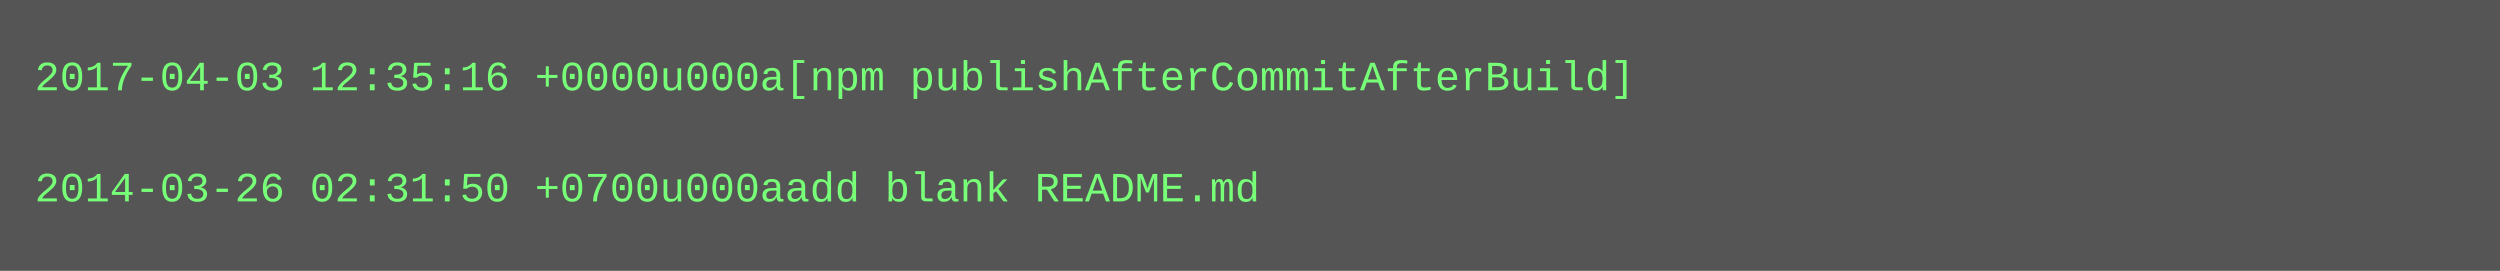
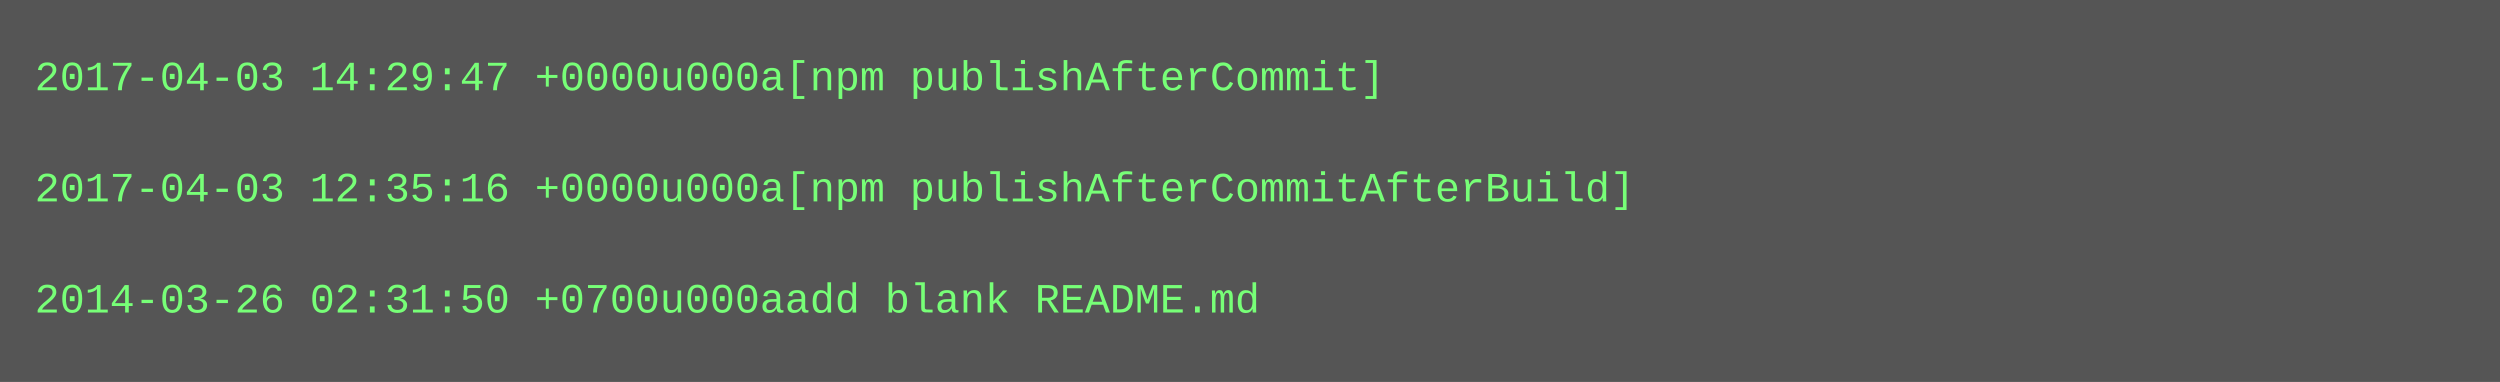
- <svg xmlns="http://www.w3.org/2000/svg" height="78" width="720">
-   <rect height="78" fill="#555" width="720" />
+ <svg xmlns="http://www.w3.org/2000/svg" height="110" width="720">
+   <rect height="110" fill="#555" width="720" />
  <text fill="#7f7" font-family="Courier New" font-size="12" xml:space="preserve">
-     <tspan x="10" y="26">2017-04-03 12:35:16 +0000u000a[npm publishAfterCommitAfterBuild]</tspan>
+     <tspan x="10" y="26">2017-04-03 14:29:47 +0000u000a[npm publishAfterCommit]</tspan>
    <tspan x="10" y="42" />
-     <tspan x="10" y="58">2014-03-26 02:31:50 +0700u000aadd blank README.md</tspan>
+     <tspan x="10" y="58">2017-04-03 12:35:16 +0000u000a[npm publishAfterCommitAfterBuild]</tspan>
+     <tspan x="10" y="74" />
+     <tspan x="10" y="90">2014-03-26 02:31:50 +0700u000aadd blank README.md</tspan>
  </text>
</svg>
